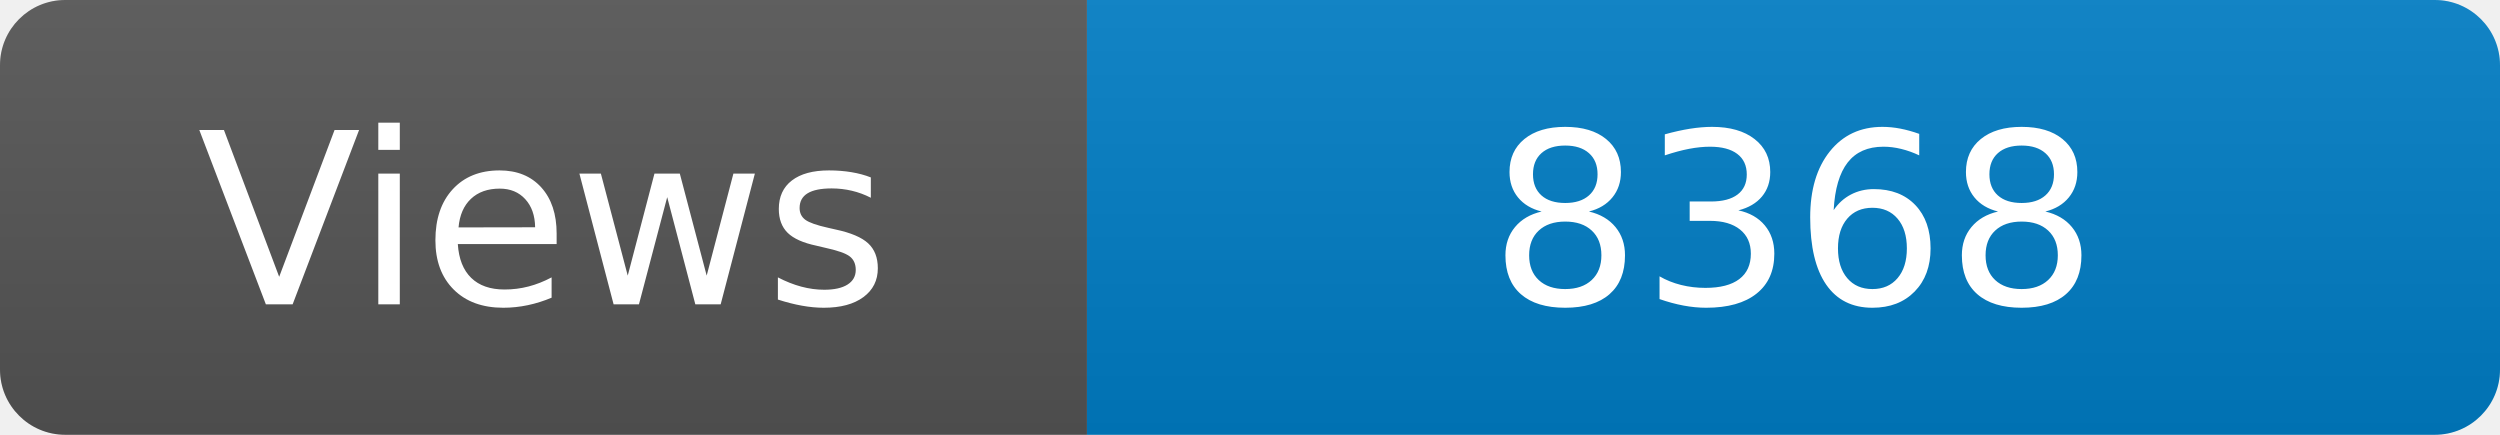
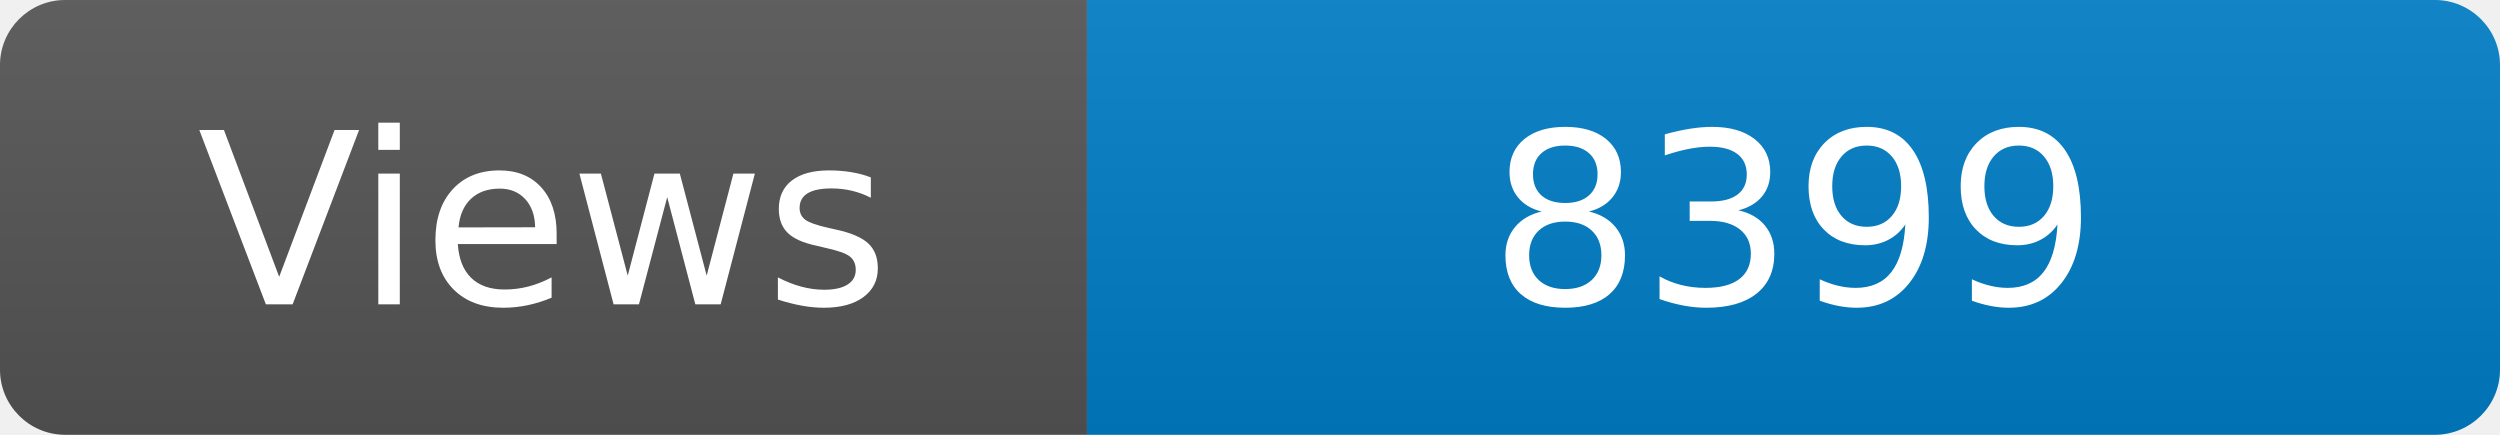
<svg xmlns="http://www.w3.org/2000/svg" width="115" height="20" role="img" aria-label="Maintained?: yes">
  <linearGradient id="s" x2="0" y2="100%">
    <stop offset="0" stop-color="#bbb" stop-opacity=".1" />
    <stop offset="1" stop-opacity=".1" />
  </linearGradient>
  <clipPath id="r">
    <rect width="115" height="20" rx="3" fill="#fff" />
  </clipPath>
  <g clip-path="url(#r)">
    <rect width="50" height="20" fill="#555" />
    <rect x="50" width="160" height="20" fill="#007ec6" />
    <rect width="115" height="20" fill="url(#s)" />
  </g>
  <g fill="#fff" text-anchor="middle" font-family="Verdana,Geneva,DejaVu Sans,sans-serif" font-size="110">
    <text x="250" y="140" transform="scale(.1)" fill="#fff">Views</text>
-     <text x="825" y="140" transform="scale(.1)" fill="#fff">8368</text>
+     <text x="825" y="140" transform="scale(.1)" fill="#fff">8399</text>
  </g>
</svg>
